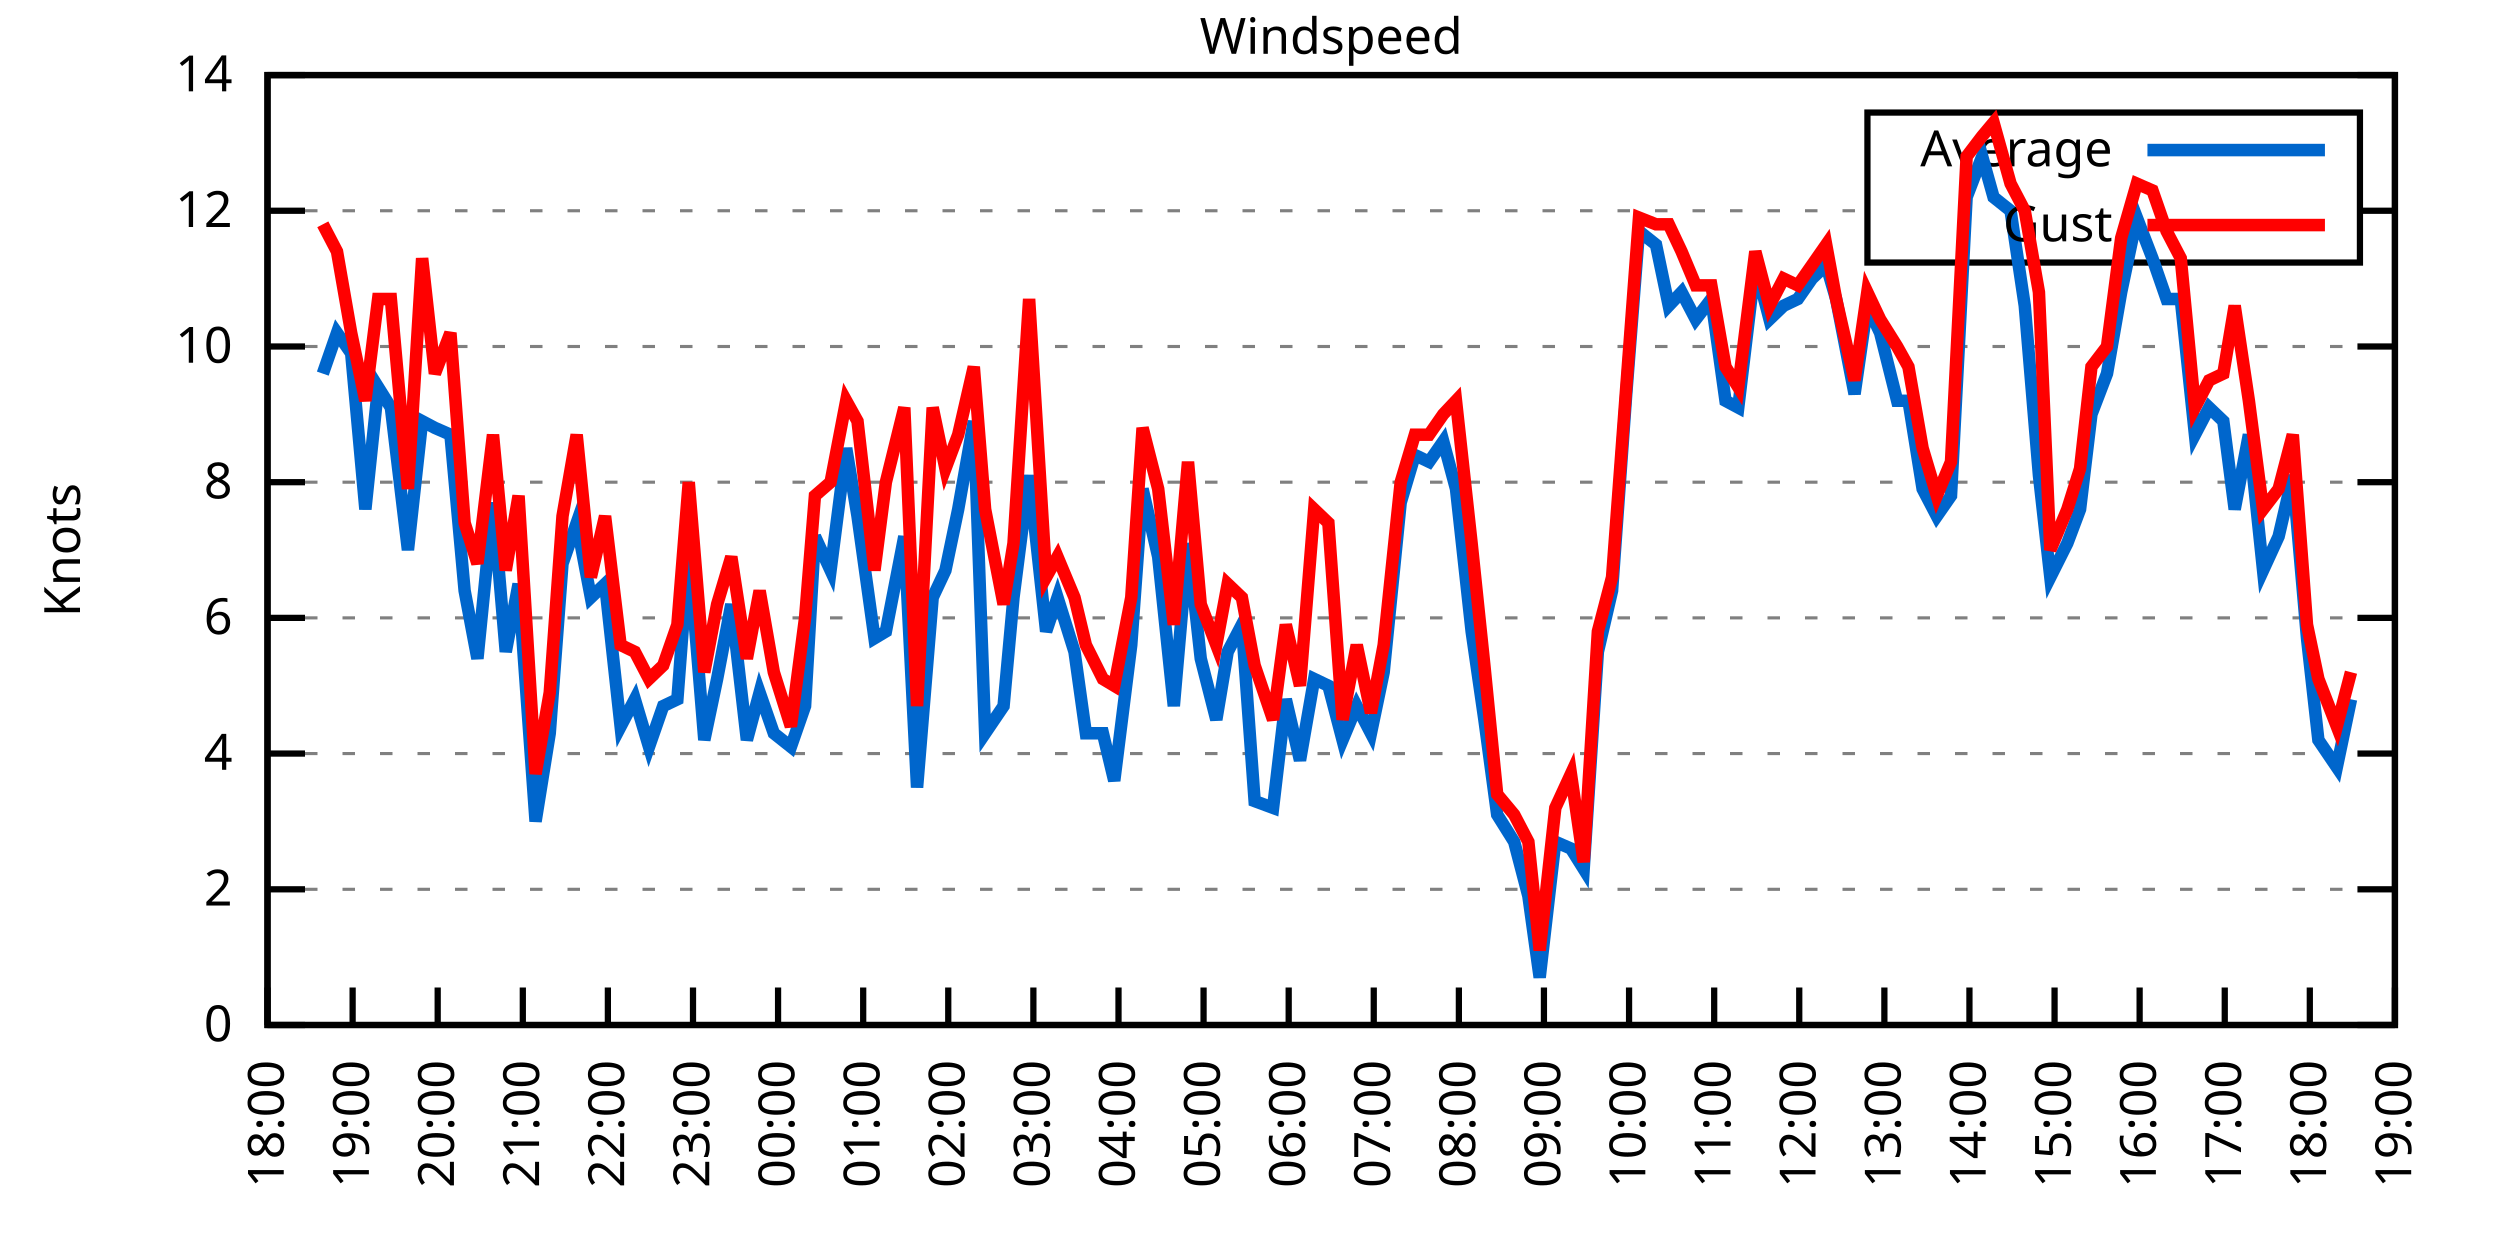
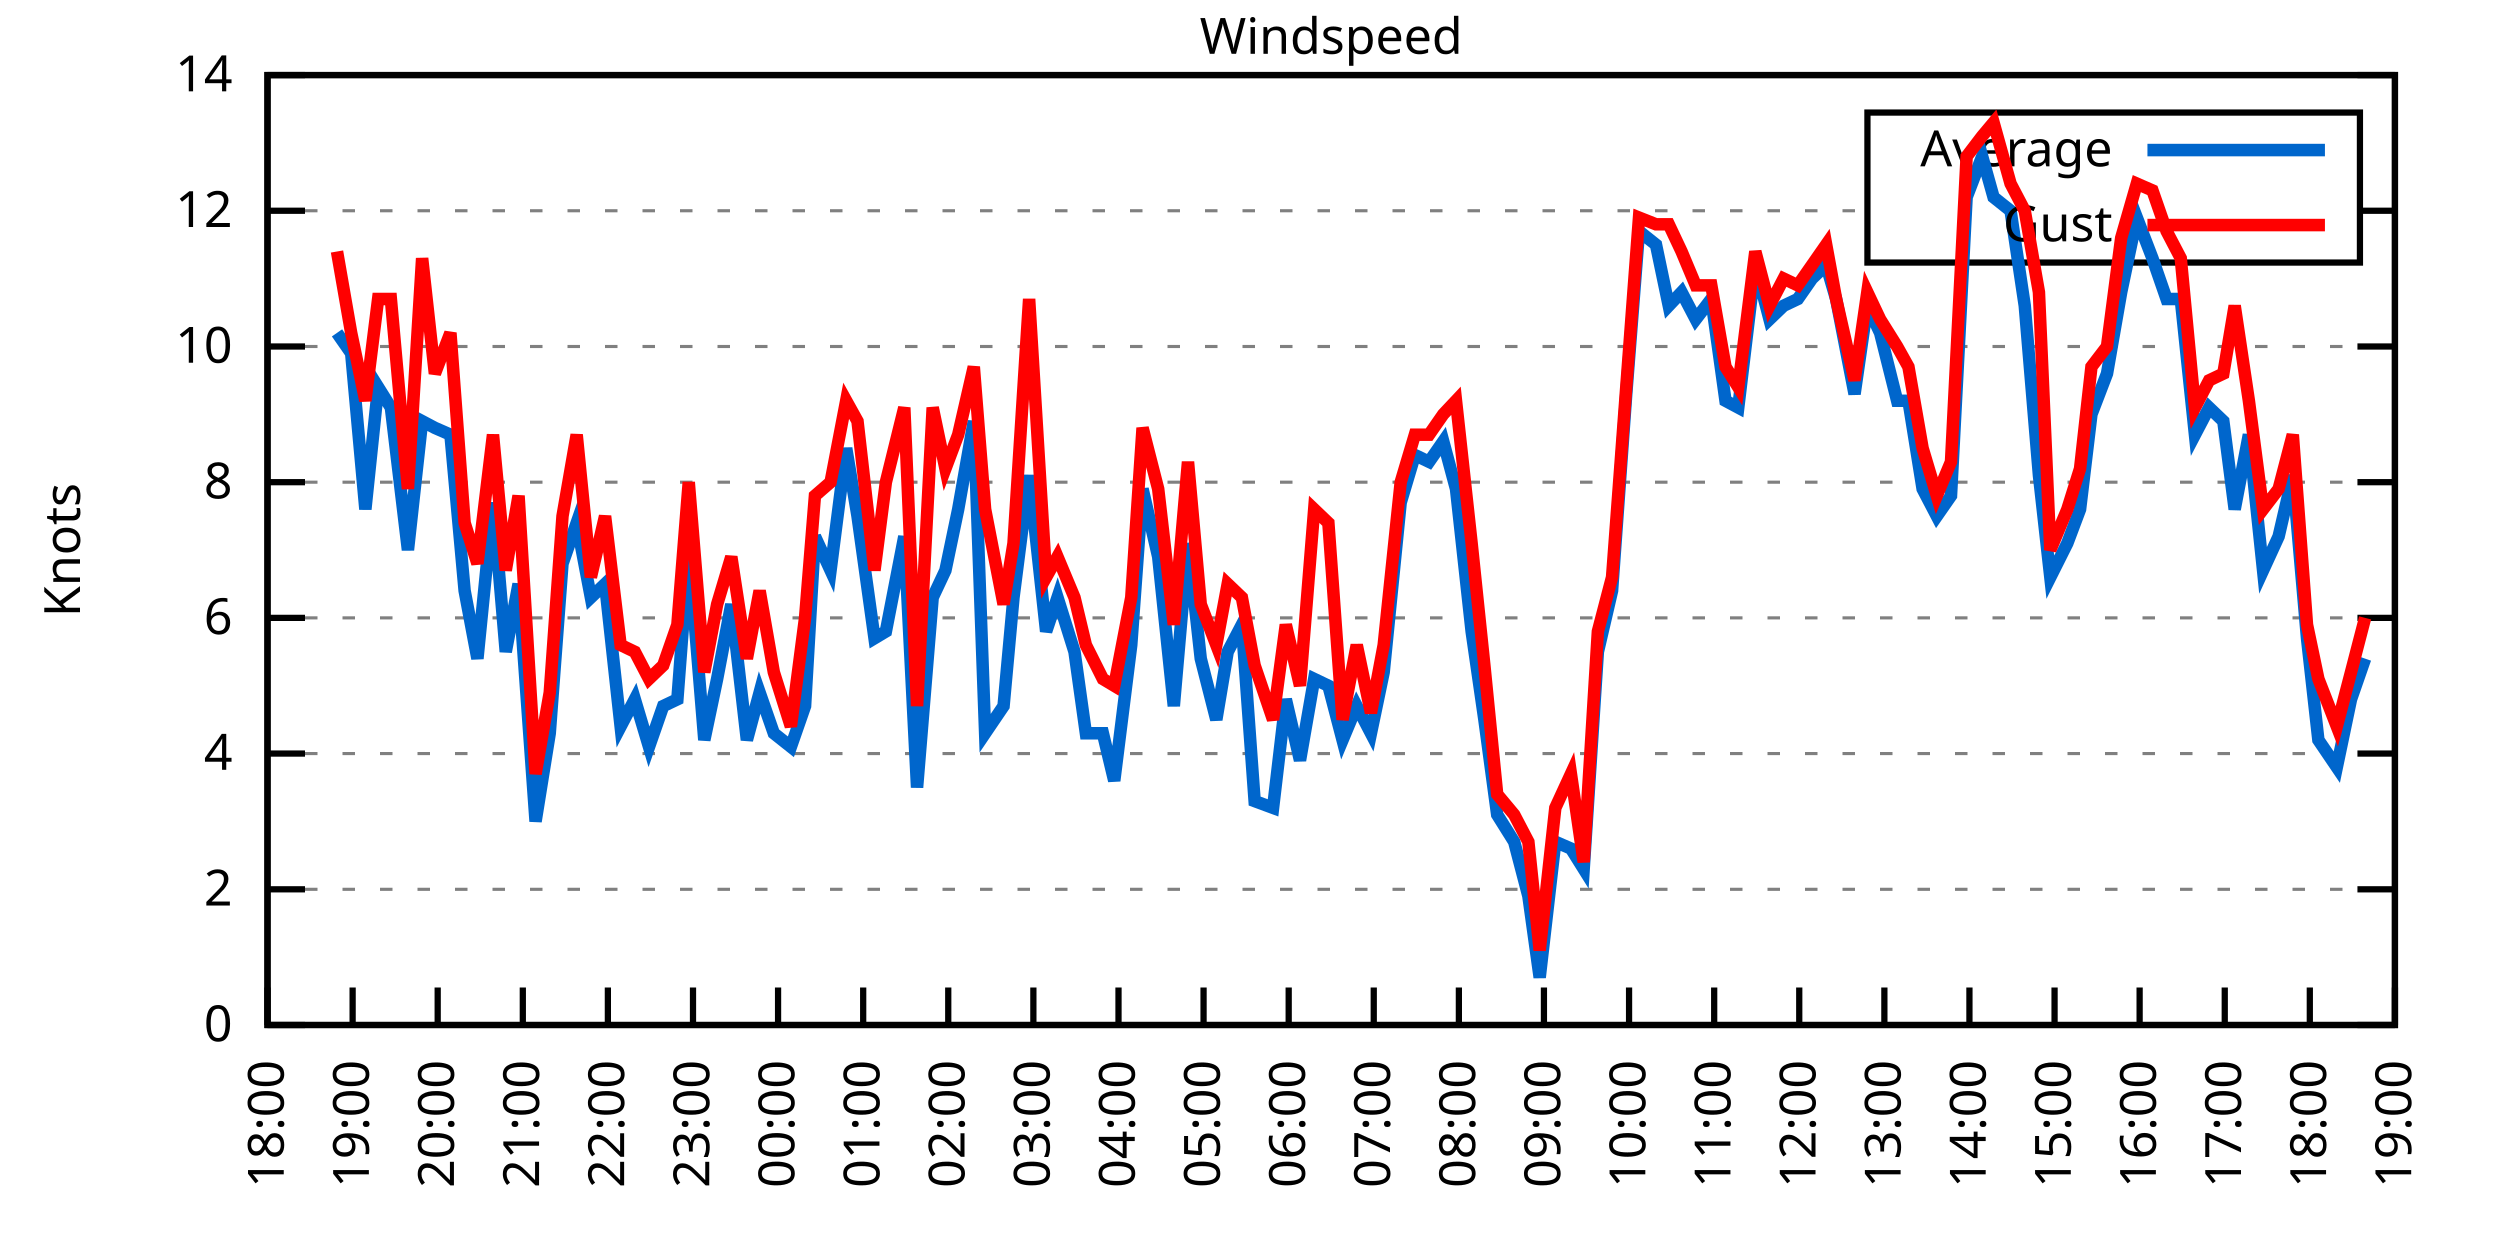
<svg xmlns="http://www.w3.org/2000/svg" xmlns:xlink="http://www.w3.org/1999/xlink" width="400" height="200" viewBox="0 0 400 200">
  <g id="gnuplot_canvas">
    <rect x="0" y="0" width="400" height="200" fill="none" />
    <defs>
      <circle id="gpDot" r="0.5" stroke-width="0.5" stroke="currentColor" />
      <path id="gpPt0" stroke-width="0.333" stroke="currentColor" d="M-1,0 h2 M0,-1 v2" />
      <path id="gpPt1" stroke-width="0.333" stroke="currentColor" d="M-1,-1 L1,1 M1,-1 L-1,1" />
      <path id="gpPt2" stroke-width="0.333" stroke="currentColor" d="M-1,0 L1,0 M0,-1 L0,1 M-1,-1 L1,1 M-1,1 L1,-1" />
      <rect id="gpPt3" stroke-width="0.333" stroke="currentColor" x="-1" y="-1" width="2" height="2" />
      <rect id="gpPt4" stroke-width="0.333" stroke="currentColor" fill="currentColor" x="-1" y="-1" width="2" height="2" />
      <circle id="gpPt5" stroke-width="0.333" stroke="currentColor" cx="0" cy="0" r="1" />
      <use xlink:href="#gpPt5" id="gpPt6" fill="currentColor" stroke="none" />
      <path id="gpPt7" stroke-width="0.333" stroke="currentColor" d="M0,-1.33 L-1.33,0.67 L1.33,0.67 z" />
      <use xlink:href="#gpPt7" id="gpPt8" fill="currentColor" stroke="none" />
      <use xlink:href="#gpPt7" id="gpPt9" stroke="currentColor" transform="rotate(180)" />
      <use xlink:href="#gpPt9" id="gpPt10" fill="currentColor" stroke="none" />
      <use xlink:href="#gpPt3" id="gpPt11" stroke="currentColor" transform="rotate(45)" />
      <use xlink:href="#gpPt11" id="gpPt12" fill="currentColor" stroke="none" />
      <path id="gpPt13" stroke-width="0.333" stroke="currentColor" d="M0,1.330 L1.265,0.411 L0.782,-1.067 L-0.782,-1.076 L-1.265,0.411 z" />
      <use xlink:href="#gpPt13" id="gpPt14" fill="currentColor" stroke="none" />
      <filter id="textbox" filterUnits="objectBoundingBox" x="0" y="0" height="1" width="1">
        <feFlood flood-color="white" flood-opacity="1" result="bgnd" />
        <feComposite in="SourceGraphic" in2="bgnd" operator="atop" />
      </filter>
      <filter id="greybox" filterUnits="objectBoundingBox" x="0" y="0" height="1" width="1">
        <feFlood flood-color="lightgrey" flood-opacity="1" result="grey" />
        <feComposite in="SourceGraphic" in2="grey" operator="atop" />
      </filter>
    </defs>
    <g fill="none" color="white" stroke="currentColor" stroke-width="1.00" stroke-linecap="butt" stroke-linejoin="miter">
</g>
    <g fill="none" color="black" stroke="currentColor" stroke-width="1.00" stroke-linecap="butt" stroke-linejoin="miter">
      <g stroke="none" shape-rendering="crispEdges">
        <polygon fill="rgb(255, 255, 255)" points="42.80,164.00 383.18,164.00 383.18,12.02 42.80,12.02 " />
      </g>
    </g>
    <g fill="none" color="black" stroke="currentColor" stroke-width="1.00" stroke-linecap="butt" stroke-linejoin="miter">
</g>
    <g fill="none" color="black" stroke="black" stroke-width="0.50" stroke-linecap="butt" stroke-linejoin="miter">
</g>
    <g fill="none" color="gray" stroke="currentColor" stroke-width="0.50" stroke-linecap="butt" stroke-linejoin="miter">
      <path stroke="gray" stroke-dasharray="2,4" class="gridline" d="M42.80,164.00 L383.19,164.00  " />
    </g>
    <g fill="none" color="gray" stroke="gray" stroke-width="1.00" stroke-linecap="butt" stroke-linejoin="miter">
</g>
    <g fill="none" color="black" stroke="currentColor" stroke-width="1.00" stroke-linecap="butt" stroke-linejoin="miter">
      <path stroke="black" d="M42.80,164.00 L48.80,164.00 M383.19,164.00 L377.19,164.00  " />
      <g transform="translate(37.20,166.60)" stroke="none" fill="black" font-family="Sans" font-size="8.00" text-anchor="end">
        <text>
          <tspan font-family="Sans"> 0</tspan>
        </text>
      </g>
    </g>
    <g fill="none" color="black" stroke="currentColor" stroke-width="1.00" stroke-linecap="butt" stroke-linejoin="miter">
</g>
    <g fill="none" color="black" stroke="black" stroke-width="0.50" stroke-linecap="butt" stroke-linejoin="miter">
</g>
    <g fill="none" color="gray" stroke="currentColor" stroke-width="0.50" stroke-linecap="butt" stroke-linejoin="miter">
      <path stroke="gray" stroke-dasharray="2,4" class="gridline" d="M42.80,142.29 L383.19,142.29  " />
    </g>
    <g fill="none" color="gray" stroke="gray" stroke-width="1.00" stroke-linecap="butt" stroke-linejoin="miter">
</g>
    <g fill="none" color="black" stroke="currentColor" stroke-width="1.00" stroke-linecap="butt" stroke-linejoin="miter">
      <path stroke="black" d="M42.80,142.29 L48.80,142.29 M383.19,142.29 L377.19,142.29  " />
      <g transform="translate(37.20,144.89)" stroke="none" fill="black" font-family="Sans" font-size="8.00" text-anchor="end">
        <text>
          <tspan font-family="Sans"> 2</tspan>
        </text>
      </g>
    </g>
    <g fill="none" color="black" stroke="currentColor" stroke-width="1.00" stroke-linecap="butt" stroke-linejoin="miter">
</g>
    <g fill="none" color="black" stroke="black" stroke-width="0.50" stroke-linecap="butt" stroke-linejoin="miter">
</g>
    <g fill="none" color="gray" stroke="currentColor" stroke-width="0.50" stroke-linecap="butt" stroke-linejoin="miter">
      <path stroke="gray" stroke-dasharray="2,4" class="gridline" d="M42.80,120.57 L383.19,120.57  " />
    </g>
    <g fill="none" color="gray" stroke="gray" stroke-width="1.00" stroke-linecap="butt" stroke-linejoin="miter">
</g>
    <g fill="none" color="black" stroke="currentColor" stroke-width="1.00" stroke-linecap="butt" stroke-linejoin="miter">
      <path stroke="black" d="M42.80,120.57 L48.80,120.57 M383.19,120.57 L377.19,120.57  " />
      <g transform="translate(37.20,123.17)" stroke="none" fill="black" font-family="Sans" font-size="8.00" text-anchor="end">
        <text>
          <tspan font-family="Sans"> 4</tspan>
        </text>
      </g>
    </g>
    <g fill="none" color="black" stroke="currentColor" stroke-width="1.00" stroke-linecap="butt" stroke-linejoin="miter">
</g>
    <g fill="none" color="black" stroke="black" stroke-width="0.50" stroke-linecap="butt" stroke-linejoin="miter">
</g>
    <g fill="none" color="gray" stroke="currentColor" stroke-width="0.50" stroke-linecap="butt" stroke-linejoin="miter">
      <path stroke="gray" stroke-dasharray="2,4" class="gridline" d="M42.80,98.86 L383.19,98.86  " />
    </g>
    <g fill="none" color="gray" stroke="gray" stroke-width="1.00" stroke-linecap="butt" stroke-linejoin="miter">
</g>
    <g fill="none" color="black" stroke="currentColor" stroke-width="1.00" stroke-linecap="butt" stroke-linejoin="miter">
      <path stroke="black" d="M42.80,98.86 L48.80,98.86 M383.19,98.86 L377.19,98.86  " />
      <g transform="translate(37.20,101.46)" stroke="none" fill="black" font-family="Sans" font-size="8.00" text-anchor="end">
        <text>
          <tspan font-family="Sans"> 6</tspan>
        </text>
      </g>
    </g>
    <g fill="none" color="black" stroke="currentColor" stroke-width="1.00" stroke-linecap="butt" stroke-linejoin="miter">
</g>
    <g fill="none" color="black" stroke="black" stroke-width="0.50" stroke-linecap="butt" stroke-linejoin="miter">
</g>
    <g fill="none" color="gray" stroke="currentColor" stroke-width="0.50" stroke-linecap="butt" stroke-linejoin="miter">
      <path stroke="gray" stroke-dasharray="2,4" class="gridline" d="M42.80,77.15 L383.19,77.15  " />
    </g>
    <g fill="none" color="gray" stroke="gray" stroke-width="1.00" stroke-linecap="butt" stroke-linejoin="miter">
</g>
    <g fill="none" color="black" stroke="currentColor" stroke-width="1.00" stroke-linecap="butt" stroke-linejoin="miter">
      <path stroke="black" d="M42.80,77.15 L48.80,77.15 M383.19,77.15 L377.19,77.15  " />
      <g transform="translate(37.20,79.75)" stroke="none" fill="black" font-family="Sans" font-size="8.00" text-anchor="end">
        <text>
          <tspan font-family="Sans"> 8</tspan>
        </text>
      </g>
    </g>
    <g fill="none" color="black" stroke="currentColor" stroke-width="1.00" stroke-linecap="butt" stroke-linejoin="miter">
</g>
    <g fill="none" color="black" stroke="black" stroke-width="0.50" stroke-linecap="butt" stroke-linejoin="miter">
</g>
    <g fill="none" color="gray" stroke="currentColor" stroke-width="0.50" stroke-linecap="butt" stroke-linejoin="miter">
      <path stroke="gray" stroke-dasharray="2,4" class="gridline" d="M42.80,55.44 L383.19,55.44  " />
    </g>
    <g fill="none" color="gray" stroke="gray" stroke-width="1.00" stroke-linecap="butt" stroke-linejoin="miter">
</g>
    <g fill="none" color="black" stroke="currentColor" stroke-width="1.00" stroke-linecap="butt" stroke-linejoin="miter">
      <path stroke="black" d="M42.80,55.44 L48.80,55.44 M383.19,55.44 L377.19,55.44  " />
      <g transform="translate(37.20,58.04)" stroke="none" fill="black" font-family="Sans" font-size="8.00" text-anchor="end">
        <text>
          <tspan font-family="Sans"> 10</tspan>
        </text>
      </g>
    </g>
    <g fill="none" color="black" stroke="currentColor" stroke-width="1.00" stroke-linecap="butt" stroke-linejoin="miter">
</g>
    <g fill="none" color="black" stroke="black" stroke-width="0.50" stroke-linecap="butt" stroke-linejoin="miter">
</g>
    <g fill="none" color="gray" stroke="currentColor" stroke-width="0.50" stroke-linecap="butt" stroke-linejoin="miter">
      <path stroke="gray" stroke-dasharray="2,4" class="gridline" d="M42.80,33.72 L298.79,33.72 M377.59,33.72 L383.19,33.72  " />
    </g>
    <g fill="none" color="gray" stroke="gray" stroke-width="1.00" stroke-linecap="butt" stroke-linejoin="miter">
</g>
    <g fill="none" color="black" stroke="currentColor" stroke-width="1.00" stroke-linecap="butt" stroke-linejoin="miter">
      <path stroke="black" d="M42.80,33.72 L48.80,33.72 M383.19,33.72 L377.19,33.72  " />
      <g transform="translate(37.20,36.32)" stroke="none" fill="black" font-family="Sans" font-size="8.00" text-anchor="end">
        <text>
          <tspan font-family="Sans"> 12</tspan>
        </text>
      </g>
    </g>
    <g fill="none" color="black" stroke="currentColor" stroke-width="1.00" stroke-linecap="butt" stroke-linejoin="miter">
</g>
    <g fill="none" color="black" stroke="black" stroke-width="0.50" stroke-linecap="butt" stroke-linejoin="miter">
</g>
    <g fill="none" color="gray" stroke="currentColor" stroke-width="0.50" stroke-linecap="butt" stroke-linejoin="miter">
      <path stroke="gray" stroke-dasharray="2,4" class="gridline" d="M42.80,12.01 L383.19,12.01  " />
    </g>
    <g fill="none" color="gray" stroke="gray" stroke-width="1.00" stroke-linecap="butt" stroke-linejoin="miter">
</g>
    <g fill="none" color="black" stroke="currentColor" stroke-width="1.00" stroke-linecap="butt" stroke-linejoin="miter">
      <path stroke="black" d="M42.80,12.01 L48.80,12.01 M383.19,12.01 L377.19,12.01  " />
      <g transform="translate(37.20,14.61)" stroke="none" fill="black" font-family="Sans" font-size="8.00" text-anchor="end">
        <text>
          <tspan font-family="Sans"> 14</tspan>
        </text>
      </g>
    </g>
    <g fill="none" color="black" stroke="currentColor" stroke-width="1.00" stroke-linecap="butt" stroke-linejoin="miter">
      <path stroke="black" d="M42.80,164.00 L42.80,158.00  " />
      <g transform="translate(45.40,169.60) rotate(270.00)" stroke="none" fill="black" font-family="Sans" font-size="8.00" text-anchor="end">
        <text>
          <tspan font-family="Sans">18:00</tspan>
        </text>
      </g>
    </g>
    <g fill="none" color="black" stroke="currentColor" stroke-width="1.00" stroke-linecap="butt" stroke-linejoin="miter">
      <path stroke="black" d="M56.42,164.00 L56.42,158.00  " />
      <g transform="translate(59.02,169.60) rotate(270.00)" stroke="none" fill="black" font-family="Sans" font-size="8.00" text-anchor="end">
        <text>
          <tspan font-family="Sans">19:00</tspan>
        </text>
      </g>
    </g>
    <g fill="none" color="black" stroke="currentColor" stroke-width="1.00" stroke-linecap="butt" stroke-linejoin="miter">
      <path stroke="black" d="M70.03,164.00 L70.03,158.00  " />
      <g transform="translate(72.63,169.60) rotate(270.00)" stroke="none" fill="black" font-family="Sans" font-size="8.00" text-anchor="end">
        <text>
          <tspan font-family="Sans">20:00</tspan>
        </text>
      </g>
    </g>
    <g fill="none" color="black" stroke="currentColor" stroke-width="1.00" stroke-linecap="butt" stroke-linejoin="miter">
      <path stroke="black" d="M83.65,164.00 L83.65,158.00  " />
      <g transform="translate(86.25,169.60) rotate(270.00)" stroke="none" fill="black" font-family="Sans" font-size="8.00" text-anchor="end">
        <text>
          <tspan font-family="Sans">21:00</tspan>
        </text>
      </g>
    </g>
    <g fill="none" color="black" stroke="currentColor" stroke-width="1.00" stroke-linecap="butt" stroke-linejoin="miter">
      <path stroke="black" d="M97.26,164.00 L97.26,158.00  " />
      <g transform="translate(99.86,169.60) rotate(270.00)" stroke="none" fill="black" font-family="Sans" font-size="8.00" text-anchor="end">
        <text>
          <tspan font-family="Sans">22:00</tspan>
        </text>
      </g>
    </g>
    <g fill="none" color="black" stroke="currentColor" stroke-width="1.00" stroke-linecap="butt" stroke-linejoin="miter">
      <path stroke="black" d="M110.88,164.00 L110.88,158.00  " />
      <g transform="translate(113.48,169.60) rotate(270.00)" stroke="none" fill="black" font-family="Sans" font-size="8.00" text-anchor="end">
        <text>
          <tspan font-family="Sans">23:00</tspan>
        </text>
      </g>
    </g>
    <g fill="none" color="black" stroke="currentColor" stroke-width="1.00" stroke-linecap="butt" stroke-linejoin="miter">
      <path stroke="black" d="M124.49,164.00 L124.49,158.00  " />
      <g transform="translate(127.09,169.60) rotate(270.00)" stroke="none" fill="black" font-family="Sans" font-size="8.00" text-anchor="end">
        <text>
          <tspan font-family="Sans">00:00</tspan>
        </text>
      </g>
    </g>
    <g fill="none" color="black" stroke="currentColor" stroke-width="1.00" stroke-linecap="butt" stroke-linejoin="miter">
      <path stroke="black" d="M138.11,164.00 L138.11,158.00  " />
      <g transform="translate(140.71,169.60) rotate(270.00)" stroke="none" fill="black" font-family="Sans" font-size="8.00" text-anchor="end">
        <text>
          <tspan font-family="Sans">01:00</tspan>
        </text>
      </g>
    </g>
    <g fill="none" color="black" stroke="currentColor" stroke-width="1.00" stroke-linecap="butt" stroke-linejoin="miter">
      <path stroke="black" d="M151.72,164.00 L151.72,158.00  " />
      <g transform="translate(154.32,169.60) rotate(270.00)" stroke="none" fill="black" font-family="Sans" font-size="8.00" text-anchor="end">
        <text>
          <tspan font-family="Sans">02:00</tspan>
        </text>
      </g>
    </g>
    <g fill="none" color="black" stroke="currentColor" stroke-width="1.00" stroke-linecap="butt" stroke-linejoin="miter">
      <path stroke="black" d="M165.34,164.00 L165.34,158.00  " />
      <g transform="translate(167.94,169.60) rotate(270.00)" stroke="none" fill="black" font-family="Sans" font-size="8.00" text-anchor="end">
        <text>
          <tspan font-family="Sans">03:00</tspan>
        </text>
      </g>
    </g>
    <g fill="none" color="black" stroke="currentColor" stroke-width="1.00" stroke-linecap="butt" stroke-linejoin="miter">
      <path stroke="black" d="M178.96,164.00 L178.96,158.00  " />
      <g transform="translate(181.56,169.60) rotate(270.00)" stroke="none" fill="black" font-family="Sans" font-size="8.00" text-anchor="end">
        <text>
          <tspan font-family="Sans">04:00</tspan>
        </text>
      </g>
    </g>
    <g fill="none" color="black" stroke="currentColor" stroke-width="1.00" stroke-linecap="butt" stroke-linejoin="miter">
      <path stroke="black" d="M192.57,164.00 L192.57,158.00  " />
      <g transform="translate(195.17,169.60) rotate(270.00)" stroke="none" fill="black" font-family="Sans" font-size="8.00" text-anchor="end">
        <text>
          <tspan font-family="Sans">05:00</tspan>
        </text>
      </g>
    </g>
    <g fill="none" color="black" stroke="currentColor" stroke-width="1.00" stroke-linecap="butt" stroke-linejoin="miter">
      <path stroke="black" d="M206.19,164.00 L206.19,158.00  " />
      <g transform="translate(208.79,169.60) rotate(270.00)" stroke="none" fill="black" font-family="Sans" font-size="8.00" text-anchor="end">
        <text>
          <tspan font-family="Sans">06:00</tspan>
        </text>
      </g>
    </g>
    <g fill="none" color="black" stroke="currentColor" stroke-width="1.00" stroke-linecap="butt" stroke-linejoin="miter">
      <path stroke="black" d="M219.80,164.00 L219.80,158.00  " />
      <g transform="translate(222.40,169.60) rotate(270.00)" stroke="none" fill="black" font-family="Sans" font-size="8.00" text-anchor="end">
        <text>
          <tspan font-family="Sans">07:00</tspan>
        </text>
      </g>
    </g>
    <g fill="none" color="black" stroke="currentColor" stroke-width="1.00" stroke-linecap="butt" stroke-linejoin="miter">
      <path stroke="black" d="M233.42,164.00 L233.42,158.00  " />
      <g transform="translate(236.02,169.60) rotate(270.00)" stroke="none" fill="black" font-family="Sans" font-size="8.00" text-anchor="end">
        <text>
          <tspan font-family="Sans">08:00</tspan>
        </text>
      </g>
    </g>
    <g fill="none" color="black" stroke="currentColor" stroke-width="1.00" stroke-linecap="butt" stroke-linejoin="miter">
      <path stroke="black" d="M247.03,164.00 L247.03,158.00  " />
      <g transform="translate(249.63,169.60) rotate(270.00)" stroke="none" fill="black" font-family="Sans" font-size="8.00" text-anchor="end">
        <text>
          <tspan font-family="Sans">09:00</tspan>
        </text>
      </g>
    </g>
    <g fill="none" color="black" stroke="currentColor" stroke-width="1.00" stroke-linecap="butt" stroke-linejoin="miter">
      <path stroke="black" d="M260.65,164.00 L260.65,158.00  " />
      <g transform="translate(263.25,169.60) rotate(270.00)" stroke="none" fill="black" font-family="Sans" font-size="8.00" text-anchor="end">
        <text>
          <tspan font-family="Sans">10:00</tspan>
        </text>
      </g>
    </g>
    <g fill="none" color="black" stroke="currentColor" stroke-width="1.00" stroke-linecap="butt" stroke-linejoin="miter">
      <path stroke="black" d="M274.27,164.00 L274.27,158.00  " />
      <g transform="translate(276.87,169.60) rotate(270.00)" stroke="none" fill="black" font-family="Sans" font-size="8.00" text-anchor="end">
        <text>
          <tspan font-family="Sans">11:00</tspan>
        </text>
      </g>
    </g>
    <g fill="none" color="black" stroke="currentColor" stroke-width="1.00" stroke-linecap="butt" stroke-linejoin="miter">
      <path stroke="black" d="M287.88,164.00 L287.88,158.00  " />
      <g transform="translate(290.48,169.60) rotate(270.00)" stroke="none" fill="black" font-family="Sans" font-size="8.00" text-anchor="end">
        <text>
          <tspan font-family="Sans">12:00</tspan>
        </text>
      </g>
    </g>
    <g fill="none" color="black" stroke="currentColor" stroke-width="1.00" stroke-linecap="butt" stroke-linejoin="miter">
      <path stroke="black" d="M301.50,164.00 L301.50,158.00  " />
      <g transform="translate(304.10,169.60) rotate(270.00)" stroke="none" fill="black" font-family="Sans" font-size="8.00" text-anchor="end">
        <text>
          <tspan font-family="Sans">13:00</tspan>
        </text>
      </g>
    </g>
    <g fill="none" color="black" stroke="currentColor" stroke-width="1.00" stroke-linecap="butt" stroke-linejoin="miter">
      <path stroke="black" d="M315.11,164.00 L315.11,158.00  " />
      <g transform="translate(317.71,169.60) rotate(270.00)" stroke="none" fill="black" font-family="Sans" font-size="8.00" text-anchor="end">
        <text>
          <tspan font-family="Sans">14:00</tspan>
        </text>
      </g>
    </g>
    <g fill="none" color="black" stroke="currentColor" stroke-width="1.00" stroke-linecap="butt" stroke-linejoin="miter">
      <path stroke="black" d="M328.73,164.00 L328.73,158.00  " />
      <g transform="translate(331.33,169.60) rotate(270.00)" stroke="none" fill="black" font-family="Sans" font-size="8.00" text-anchor="end">
        <text>
          <tspan font-family="Sans">15:00</tspan>
        </text>
      </g>
    </g>
    <g fill="none" color="black" stroke="currentColor" stroke-width="1.00" stroke-linecap="butt" stroke-linejoin="miter">
      <path stroke="black" d="M342.34,164.00 L342.34,158.00  " />
      <g transform="translate(344.94,169.60) rotate(270.00)" stroke="none" fill="black" font-family="Sans" font-size="8.00" text-anchor="end">
        <text>
          <tspan font-family="Sans">16:00</tspan>
        </text>
      </g>
    </g>
    <g fill="none" color="black" stroke="currentColor" stroke-width="1.00" stroke-linecap="butt" stroke-linejoin="miter">
      <path stroke="black" d="M355.96,164.00 L355.96,158.00  " />
      <g transform="translate(358.56,169.60) rotate(270.00)" stroke="none" fill="black" font-family="Sans" font-size="8.00" text-anchor="end">
        <text>
          <tspan font-family="Sans">17:00</tspan>
        </text>
      </g>
    </g>
    <g fill="none" color="black" stroke="currentColor" stroke-width="1.00" stroke-linecap="butt" stroke-linejoin="miter">
      <path stroke="black" d="M369.57,164.00 L369.57,158.00  " />
      <g transform="translate(372.17,169.60) rotate(270.00)" stroke="none" fill="black" font-family="Sans" font-size="8.00" text-anchor="end">
        <text>
          <tspan font-family="Sans">18:00</tspan>
        </text>
      </g>
    </g>
    <g fill="none" color="black" stroke="currentColor" stroke-width="1.00" stroke-linecap="butt" stroke-linejoin="miter">
      <path stroke="black" d="M383.19,164.00 L383.19,158.00  " />
      <g transform="translate(385.79,169.60) rotate(270.00)" stroke="none" fill="black" font-family="Sans" font-size="8.00" text-anchor="end">
        <text>
          <tspan font-family="Sans">19:00</tspan>
        </text>
      </g>
    </g>
    <g fill="none" color="black" stroke="currentColor" stroke-width="1.00" stroke-linecap="butt" stroke-linejoin="miter">
</g>
    <g fill="none" color="black" stroke="currentColor" stroke-width="1.00" stroke-linecap="butt" stroke-linejoin="miter">
      <path stroke="black" d="M42.80,12.01 L42.80,164.00 L383.19,164.00 L383.19,12.01 L42.80,12.01 Z  " />
    </g>
    <g fill="none" color="black" stroke="currentColor" stroke-width="1.00" stroke-linecap="butt" stroke-linejoin="miter">
</g>
    <g fill="none" color="black" stroke="currentColor" stroke-width="1.00" stroke-linecap="butt" stroke-linejoin="miter">
      <path stroke="black" d="M298.79,42.01 L298.79,18.01 L377.59,18.01 L377.59,42.01 L298.79,42.01 Z  " />
    </g>
    <g id="Windspeed_plot_1">
      <g fill="none" color="white" stroke="black" stroke-width="2.00" stroke-linecap="butt" stroke-linejoin="miter">
</g>
      <g fill="none" color="black" stroke="currentColor" stroke-width="2.00" stroke-linecap="butt" stroke-linejoin="miter">
        <g transform="translate(337.99,26.61)" stroke="none" fill="black" font-family="Sans" font-size="8.00" text-anchor="end">
          <text>
            <tspan font-family="Sans">Average</tspan>
          </text>
        </g>
      </g>
      <g fill="none" color="black" stroke="currentColor" stroke-width="2.00" stroke-linecap="butt" stroke-linejoin="miter">
-         <path stroke="rgb(  0, 102, 204)" d="M343.59,24.01 L371.99,24.01 M51.65,59.78 L53.92,53.26 L56.19,56.52 L58.46,81.49 L60.50,61.95 L62.54,65.21   L65.27,88.00 L67.54,67.38 L69.58,68.46 L72.07,69.55 L74.34,94.52 L76.39,105.38 L78.88,80.41 L80.92,104.29   L82.97,93.43 L85.69,131.43 L87.96,117.32 L90.00,90.18 L92.27,83.66 L94.54,95.60 L96.81,93.43 L99.30,116.23   L101.57,111.89 L103.84,119.49 L106.11,112.97 L108.38,111.89 L110.20,88.00 L112.69,118.40 L114.74,108.63 L117.01,96.69   L119.50,118.40 L121.54,110.80 L123.81,117.32 L126.54,119.49 L128.81,112.97 L130.39,85.83 L132.89,91.26 L135.39,71.72   L137.20,82.58 L139.92,102.12 L141.74,101.03 L144.69,85.83 L146.73,126.00 L149.23,95.60 L151.27,91.26 L153.31,81.49   L155.81,67.38 L157.62,117.32 L160.57,112.97 L162.16,95.60 L164.66,76.06 L167.38,101.03 L169.20,95.60 L171.92,104.29   L173.74,117.32 L176.46,117.32 L178.28,124.92 L181.00,103.20 L182.81,78.23 L185.31,89.09 L187.81,112.97 L190.08,86.92   L192.12,105.38 L194.61,115.15 L196.43,104.29 L198.70,99.95 L200.74,128.17 L203.69,129.26 L205.73,111.89 L208.00,121.66   L210.27,108.63 L212.54,109.72 L214.81,118.40 L217.08,112.97 L219.35,117.32 L221.39,107.55 L224.11,80.41 L226.38,72.81   L228.65,73.89 L230.92,70.63 L232.96,78.23 L235.46,101.03 L237.50,115.15 L239.55,130.35 L242.27,134.69 L244.54,143.37   L246.35,156.40 L248.85,134.69 L251.35,135.77 L253.39,139.03 L255.66,104.29 L257.93,94.52 L260.20,63.04 L262.24,36.98   L264.96,39.15 L267.00,48.92 L269.05,46.75 L271.32,51.09 L273.81,47.84 L276.08,64.12 L278.12,65.21 L280.85,42.41   L283.12,51.09 L285.38,48.92 L287.65,47.84 L289.92,44.58 L292.19,42.41 L293.78,47.84 L296.73,63.04 L298.77,48.92   L300.82,53.26 L303.54,64.12 L305.35,64.12 L307.62,78.23 L309.89,82.58 L312.16,79.32 L314.66,31.55 L317.15,25.04   L318.97,31.55 L321.69,33.72 L323.96,48.92 L326.23,76.06 L328.05,92.35 L330.77,86.92 L332.81,81.49 L334.63,66.29   L337.12,59.78 L339.39,46.75 L341.89,34.81 L344.39,41.32 L346.65,47.84 L348.92,47.84 L351.19,69.55 L353.46,65.21   L355.73,67.38 L357.55,81.49 L359.82,69.55 L362.09,91.26 L364.58,85.83 L366.85,76.06 L369.12,102.12 L370.94,118.40   L373.89,122.75 L376.16,111.89  " />
+         <path stroke="rgb(  0, 102, 204)" d="M343.59,24.01 L371.99,24.01 M53.92,53.26 L56.19,56.52 L58.46,81.49 L60.50,61.95 L62.54,65.21 L65.27,88.00   L67.54,67.38 L69.58,68.46 L72.07,69.55 L74.34,94.52 L76.39,105.38 L78.88,80.41 L80.92,104.29 L82.97,93.43   L85.69,131.43 L87.96,117.32 L90.00,90.18 L92.27,83.66 L94.54,95.60 L96.81,93.43 L99.30,116.23 L101.57,111.89   L103.84,119.49 L106.11,112.97 L108.38,111.89 L110.20,88.00 L112.69,118.40 L114.74,108.63 L117.01,96.69 L119.50,118.40   L121.54,110.80 L123.81,117.32 L126.54,119.49 L128.81,112.97 L130.39,85.83 L132.89,91.26 L135.39,71.72 L137.20,82.58   L139.92,102.12 L141.74,101.03 L144.69,85.83 L146.73,126.00 L149.23,95.60 L151.27,91.26 L153.31,81.49 L155.81,67.38   L157.62,117.32 L160.57,112.97 L162.16,95.60 L164.66,76.06 L167.38,101.03 L169.20,95.60 L171.92,104.29 L173.74,117.32   L176.46,117.32 L178.28,124.92 L181.00,103.20 L182.81,78.23 L185.31,89.09 L187.81,112.97 L190.08,86.92 L192.12,105.38   L194.61,115.15 L196.43,104.29 L198.70,99.95 L200.74,128.17 L203.69,129.26 L205.73,111.89 L208.00,121.66 L210.27,108.63   L212.54,109.72 L214.81,118.40 L217.08,112.97 L219.35,117.32 L221.39,107.55 L224.11,80.41 L226.38,72.81 L228.65,73.89   L230.92,70.63 L232.96,78.23 L235.46,101.03 L237.50,115.15 L239.55,130.35 L242.27,134.69 L244.54,143.37 L246.35,156.40   L248.85,134.69 L251.35,135.77 L253.39,139.03 L255.66,104.29 L257.93,94.52 L260.20,63.04 L262.24,36.98 L264.96,39.15   L267.00,48.92 L269.05,46.75 L271.32,51.09 L273.81,47.84 L276.08,64.12 L278.12,65.21 L280.85,42.41 L283.12,51.09   L285.38,48.92 L287.65,47.84 L289.92,44.58 L292.19,42.41 L293.78,47.84 L296.73,63.04 L298.77,48.92 L300.82,53.26   L303.54,64.12 L305.35,64.12 L307.62,78.23 L309.89,82.58 L312.16,79.32 L314.66,31.55 L317.15,25.04 L318.97,31.55   L321.69,33.72 L323.96,48.92 L326.23,76.06 L328.05,92.35 L330.77,86.92 L332.81,81.49 L334.63,66.29 L337.12,59.78   L339.39,46.75 L341.89,34.81 L344.39,41.32 L346.65,47.84 L348.92,47.84 L351.19,69.55 L353.46,65.21 L355.73,67.38   L357.55,81.49 L359.82,69.55 L362.09,91.26 L364.58,85.83 L366.85,76.06 L369.12,102.12 L370.94,118.40 L373.89,122.75   L376.16,111.89 L378.42,105.38  " />
      </g>
    </g>
    <g id="Windspeed_plot_2">
      <g fill="none" color="black" stroke="currentColor" stroke-width="2.00" stroke-linecap="butt" stroke-linejoin="miter">
        <g transform="translate(337.99,38.61)" stroke="none" fill="black" font-family="Sans" font-size="8.00" text-anchor="end">
          <text>
            <tspan font-family="Sans">Gust</tspan>
          </text>
        </g>
      </g>
      <g fill="none" color="black" stroke="currentColor" stroke-width="2.00" stroke-linecap="butt" stroke-linejoin="miter">
-         <path stroke="rgb(255,   0,   0)" d="M343.59,36.01 L371.99,36.01 M51.65,35.89 L53.92,40.24 L56.19,53.26 L58.46,64.12 L60.50,47.84 L62.54,47.84   L65.27,78.23 L67.54,41.32 L69.58,59.78 L72.07,53.26 L74.34,83.66 L76.39,90.18 L78.88,69.55 L80.92,91.26   L82.97,79.32 L85.69,123.83 L87.96,110.80 L90.00,82.58 L92.27,69.55 L94.54,92.35 L96.81,82.58 L99.30,103.20   L101.57,104.29 L103.84,108.63 L106.11,106.46 L108.38,99.95 L110.20,77.15 L112.69,107.55 L114.74,96.69 L117.01,89.09   L119.50,105.38 L121.54,94.52 L123.81,107.55 L126.54,116.23 L128.81,98.86 L130.39,79.32 L132.89,77.15 L135.39,64.12   L137.20,67.38 L139.92,91.26 L141.74,77.15 L144.69,65.21 L146.73,112.97 L149.23,65.21 L151.27,74.98 L153.31,69.55   L155.81,58.69 L157.62,81.49 L160.57,96.69 L162.16,86.92 L164.66,47.84 L167.38,92.35 L169.20,89.09 L171.92,95.60   L173.74,103.20 L176.46,108.63 L178.28,109.72 L181.00,95.60 L182.81,68.46 L185.31,78.23 L187.81,99.95 L190.08,73.89   L192.12,96.69 L194.61,103.20 L196.43,93.43 L198.70,95.60 L200.74,106.46 L203.69,115.15 L205.73,99.95 L208.00,109.72   L210.27,81.49 L212.54,83.66 L214.81,115.15 L217.08,103.20 L219.35,114.06 L221.39,103.20 L224.11,77.15 L226.38,69.55   L228.65,69.55 L230.92,66.29 L232.96,64.12 L235.46,86.92 L237.50,106.46 L239.55,127.09 L242.27,130.35 L244.54,134.69   L246.35,152.06 L248.85,129.26 L251.35,123.83 L253.39,137.94 L255.66,101.03 L257.93,92.35 L260.20,61.95 L262.24,34.81   L264.96,35.89 L267.00,35.89 L269.05,40.24 L271.32,45.66 L273.81,45.66 L276.08,58.69 L278.12,61.95 L280.85,40.24   L283.12,48.92 L285.38,44.58 L287.65,45.66 L289.92,42.41 L292.19,39.15 L293.78,47.84 L296.73,60.86 L298.77,46.75   L300.82,51.09 L303.54,55.44 L305.35,58.69 L307.62,71.72 L309.89,79.32 L312.16,73.89 L314.66,25.04 L317.15,21.78   L318.97,19.61 L321.69,29.38 L323.96,33.72 L326.23,46.75 L328.05,88.00 L330.77,81.49 L332.81,74.98 L334.63,58.69   L337.12,55.44 L339.39,38.07 L341.89,29.38 L344.39,30.47 L346.65,36.98 L348.92,41.32 L351.19,65.21 L353.46,60.86   L355.73,59.78 L357.55,48.92 L359.82,64.12 L362.09,81.49 L364.58,78.23 L366.85,69.55 L369.12,99.95 L370.94,108.63   L373.89,116.23 L376.16,107.55  " />
+         <path stroke="rgb(255,   0,   0)" d="M343.59,36.01 L371.99,36.01 M53.92,40.24 L56.19,53.26 L58.46,64.12 L60.50,47.84 L62.54,47.84 L65.27,78.23   L67.54,41.32 L69.58,59.78 L72.07,53.26 L74.34,83.66 L76.39,90.18 L78.88,69.55 L80.92,91.26 L82.97,79.32   L85.69,123.83 L87.96,110.80 L90.00,82.58 L92.27,69.55 L94.54,92.35 L96.81,82.58 L99.30,103.20 L101.57,104.29   L103.84,108.63 L106.11,106.46 L108.38,99.95 L110.20,77.15 L112.69,107.55 L114.74,96.69 L117.01,89.09 L119.50,105.38   L121.54,94.52 L123.81,107.55 L126.54,116.23 L128.81,98.86 L130.39,79.32 L132.89,77.15 L135.39,64.12 L137.20,67.38   L139.92,91.26 L141.74,77.15 L144.69,65.21 L146.73,112.97 L149.23,65.21 L151.27,74.98 L153.31,69.55 L155.81,58.69   L157.62,81.49 L160.57,96.69 L162.16,86.92 L164.66,47.84 L167.38,92.35 L169.20,89.09 L171.92,95.60 L173.74,103.20   L176.46,108.63 L178.28,109.72 L181.00,95.60 L182.81,68.46 L185.31,78.23 L187.81,99.95 L190.08,73.89 L192.12,96.69   L194.61,103.20 L196.43,93.43 L198.70,95.60 L200.74,106.46 L203.69,115.15 L205.73,99.95 L208.00,109.72 L210.27,81.49   L212.54,83.66 L214.81,115.15 L217.08,103.20 L219.35,114.06 L221.39,103.20 L224.11,77.15 L226.38,69.55 L228.65,69.55   L230.92,66.29 L232.96,64.12 L235.46,86.92 L237.50,106.46 L239.55,127.09 L242.27,130.35 L244.54,134.69 L246.35,152.06   L248.85,129.26 L251.35,123.83 L253.39,137.94 L255.66,101.03 L257.93,92.35 L260.20,61.95 L262.24,34.81 L264.96,35.89   L267.00,35.89 L269.05,40.24 L271.32,45.66 L273.81,45.66 L276.08,58.69 L278.12,61.95 L280.85,40.24 L283.12,48.92   L285.38,44.58 L287.65,45.66 L289.92,42.41 L292.19,39.15 L293.78,47.84 L296.73,60.86 L298.77,46.75 L300.82,51.09   L303.54,55.44 L305.35,58.69 L307.62,71.72 L309.89,79.32 L312.16,73.89 L314.66,25.04 L317.15,21.78 L318.97,19.61   L321.69,29.38 L323.96,33.72 L326.23,46.75 L328.05,88.00 L330.77,81.49 L332.81,74.98 L334.63,58.69 L337.12,55.44   L339.39,38.07 L341.89,29.38 L344.39,30.47 L346.65,36.98 L348.92,41.32 L351.19,65.21 L353.46,60.86 L355.73,59.78   L357.55,48.92 L359.82,64.12 L362.09,81.49 L364.58,78.23 L366.85,69.55 L369.12,99.95 L370.94,108.63 L373.89,116.23   L376.16,107.55 L378.42,98.86  " />
      </g>
    </g>
    <g fill="none" color="black" stroke="currentColor" stroke-width="2.00" stroke-linecap="butt" stroke-linejoin="miter">
</g>
    <g fill="none" color="black" stroke="black" stroke-width="1.00" stroke-linecap="butt" stroke-linejoin="miter">
</g>
    <g fill="none" color="black" stroke="currentColor" stroke-width="1.00" stroke-linecap="butt" stroke-linejoin="miter">
      <path stroke="black" d="M42.80,12.01 L42.80,164.00 L383.19,164.00 L383.19,12.01 L42.80,12.01 Z  " />
      <g transform="translate(12.80,88.01) rotate(270.00)" stroke="none" fill="black" font-family="Sans" font-size="8.00" text-anchor="middle">
        <text>
          <tspan font-family="Sans">Knots</tspan>
        </text>
      </g>
    </g>
    <g fill="none" color="black" stroke="currentColor" stroke-width="1.00" stroke-linecap="butt" stroke-linejoin="miter">
</g>
    <g fill="none" color="black" stroke="currentColor" stroke-width="1.00" stroke-linecap="butt" stroke-linejoin="miter">
      <g transform="translate(212.99,8.61)" stroke="none" fill="black" font-family="Sans" font-size="8.00" text-anchor="middle">
        <text>
          <tspan font-family="Sans">Windspeed</tspan>
        </text>
      </g>
    </g>
    <g fill="none" color="black" stroke="currentColor" stroke-width="1.00" stroke-linecap="butt" stroke-linejoin="miter">
</g>
  </g>
</svg>
